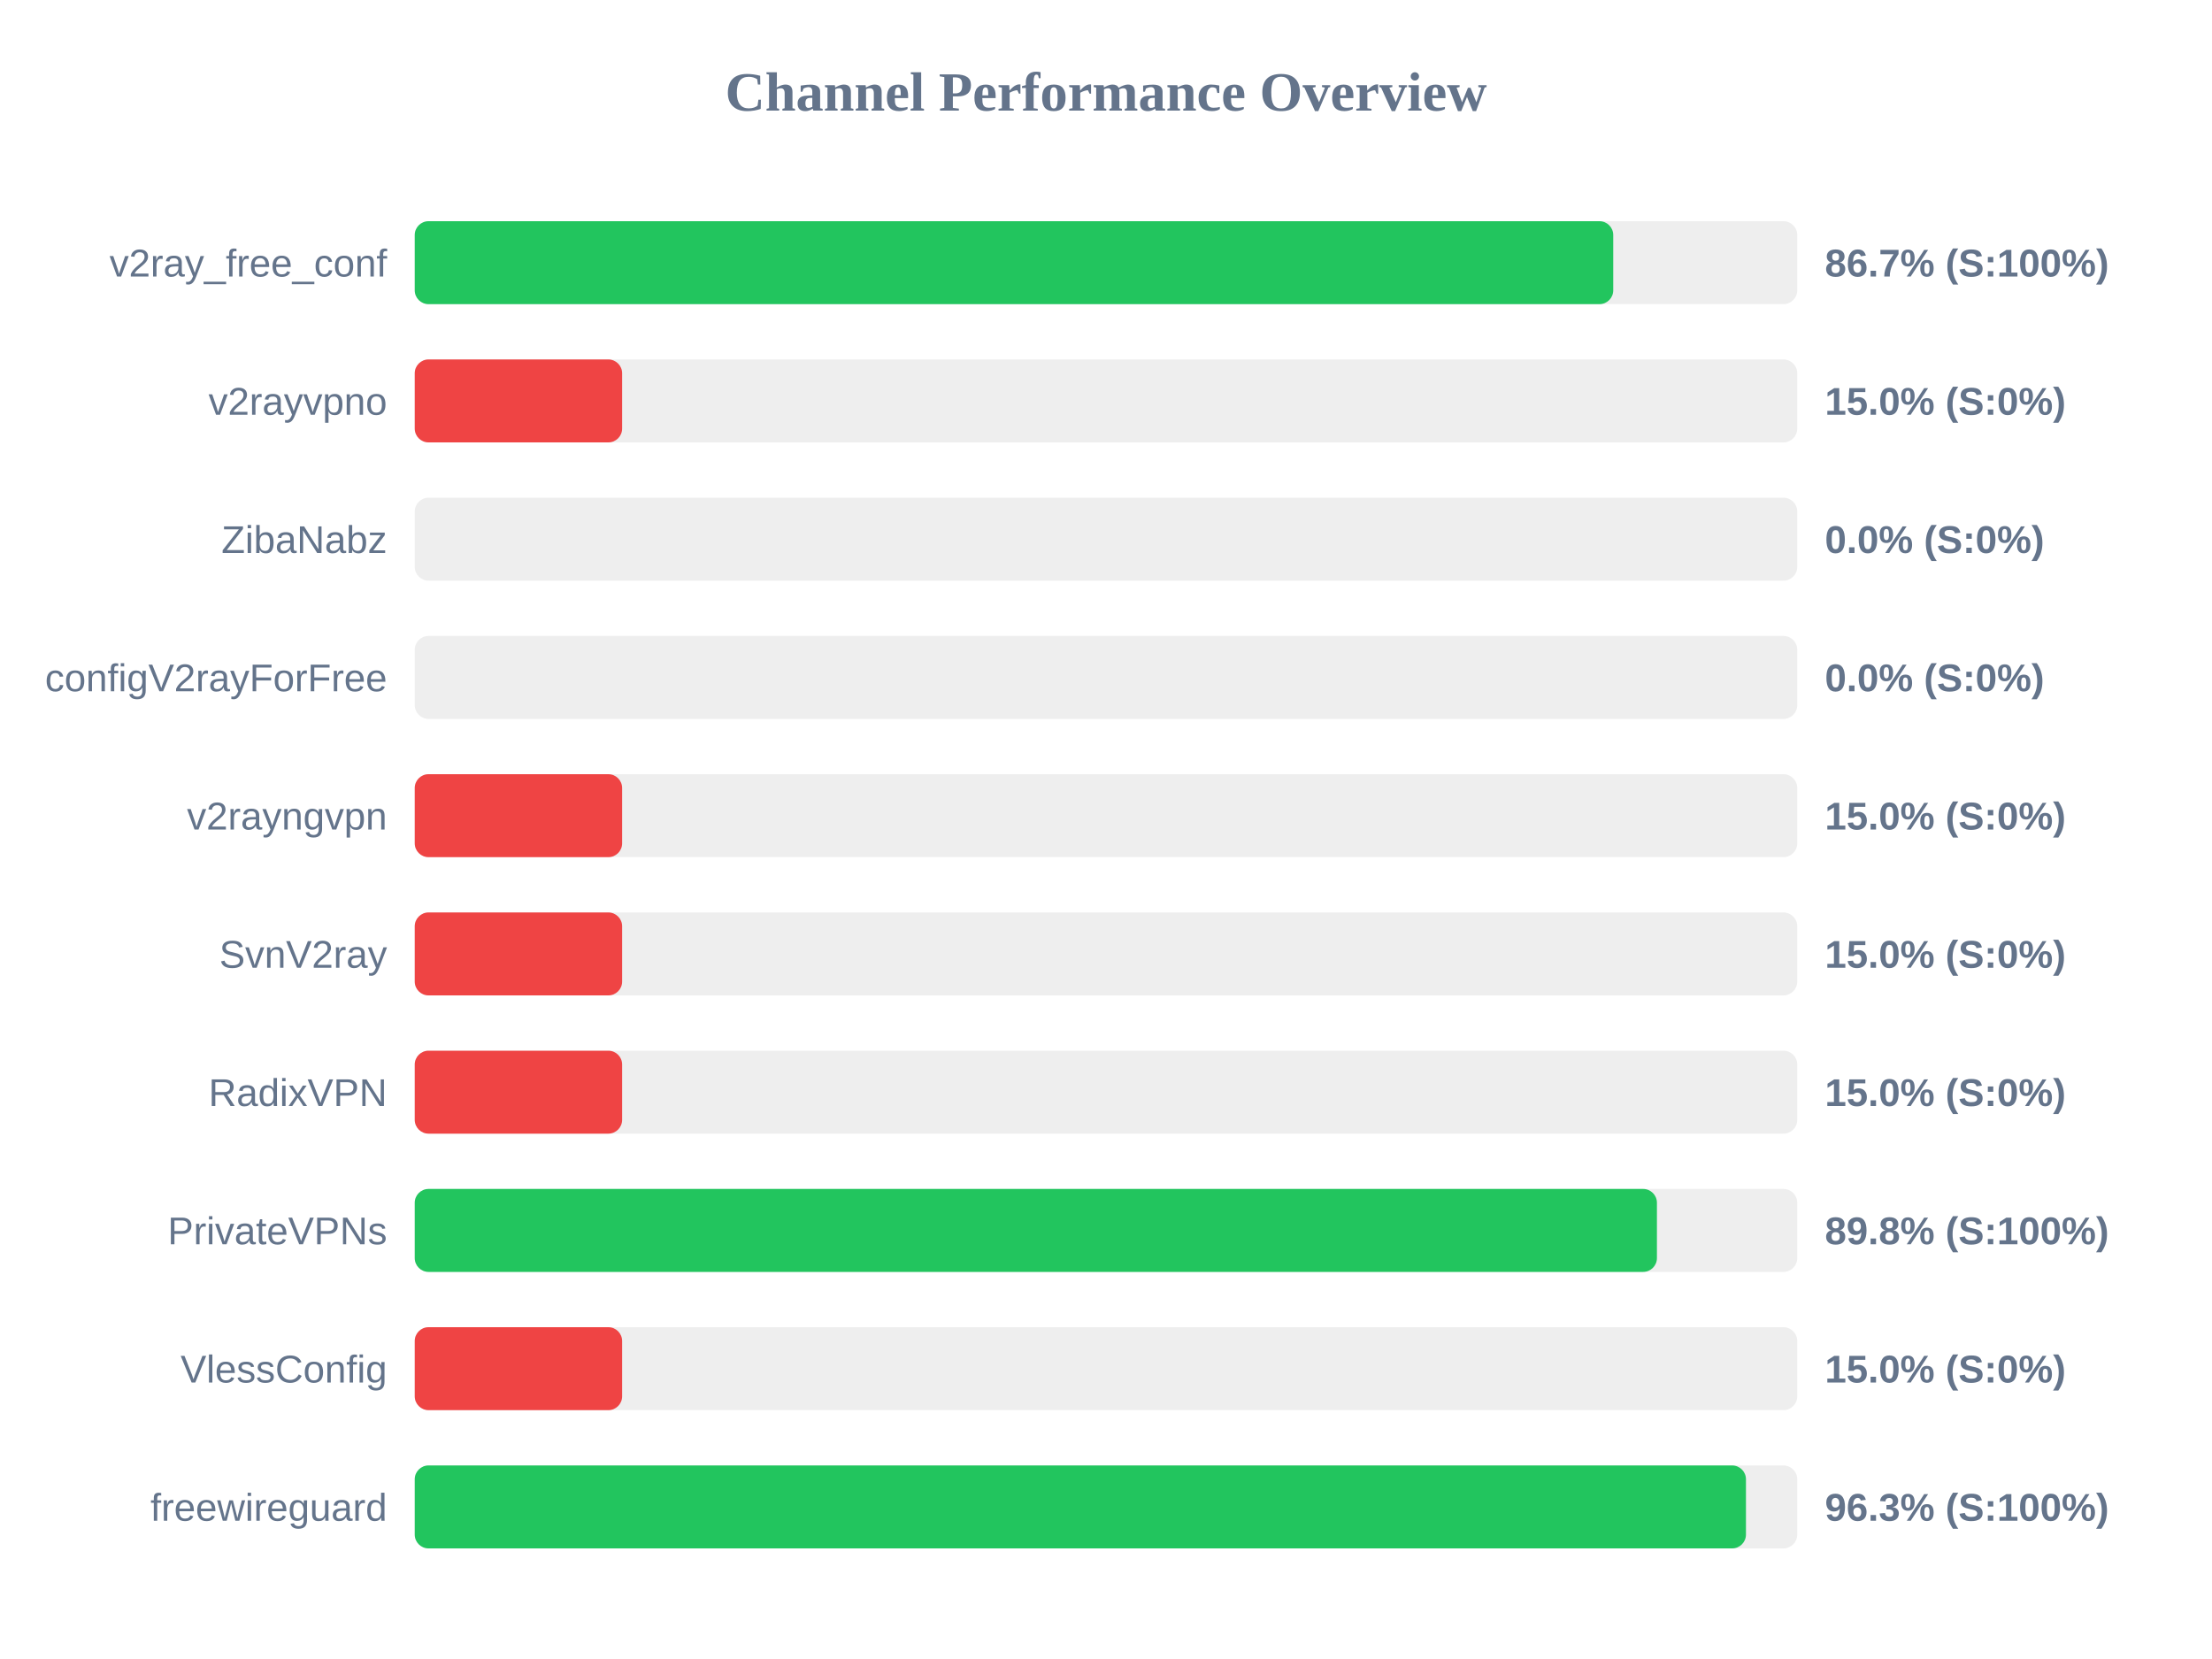
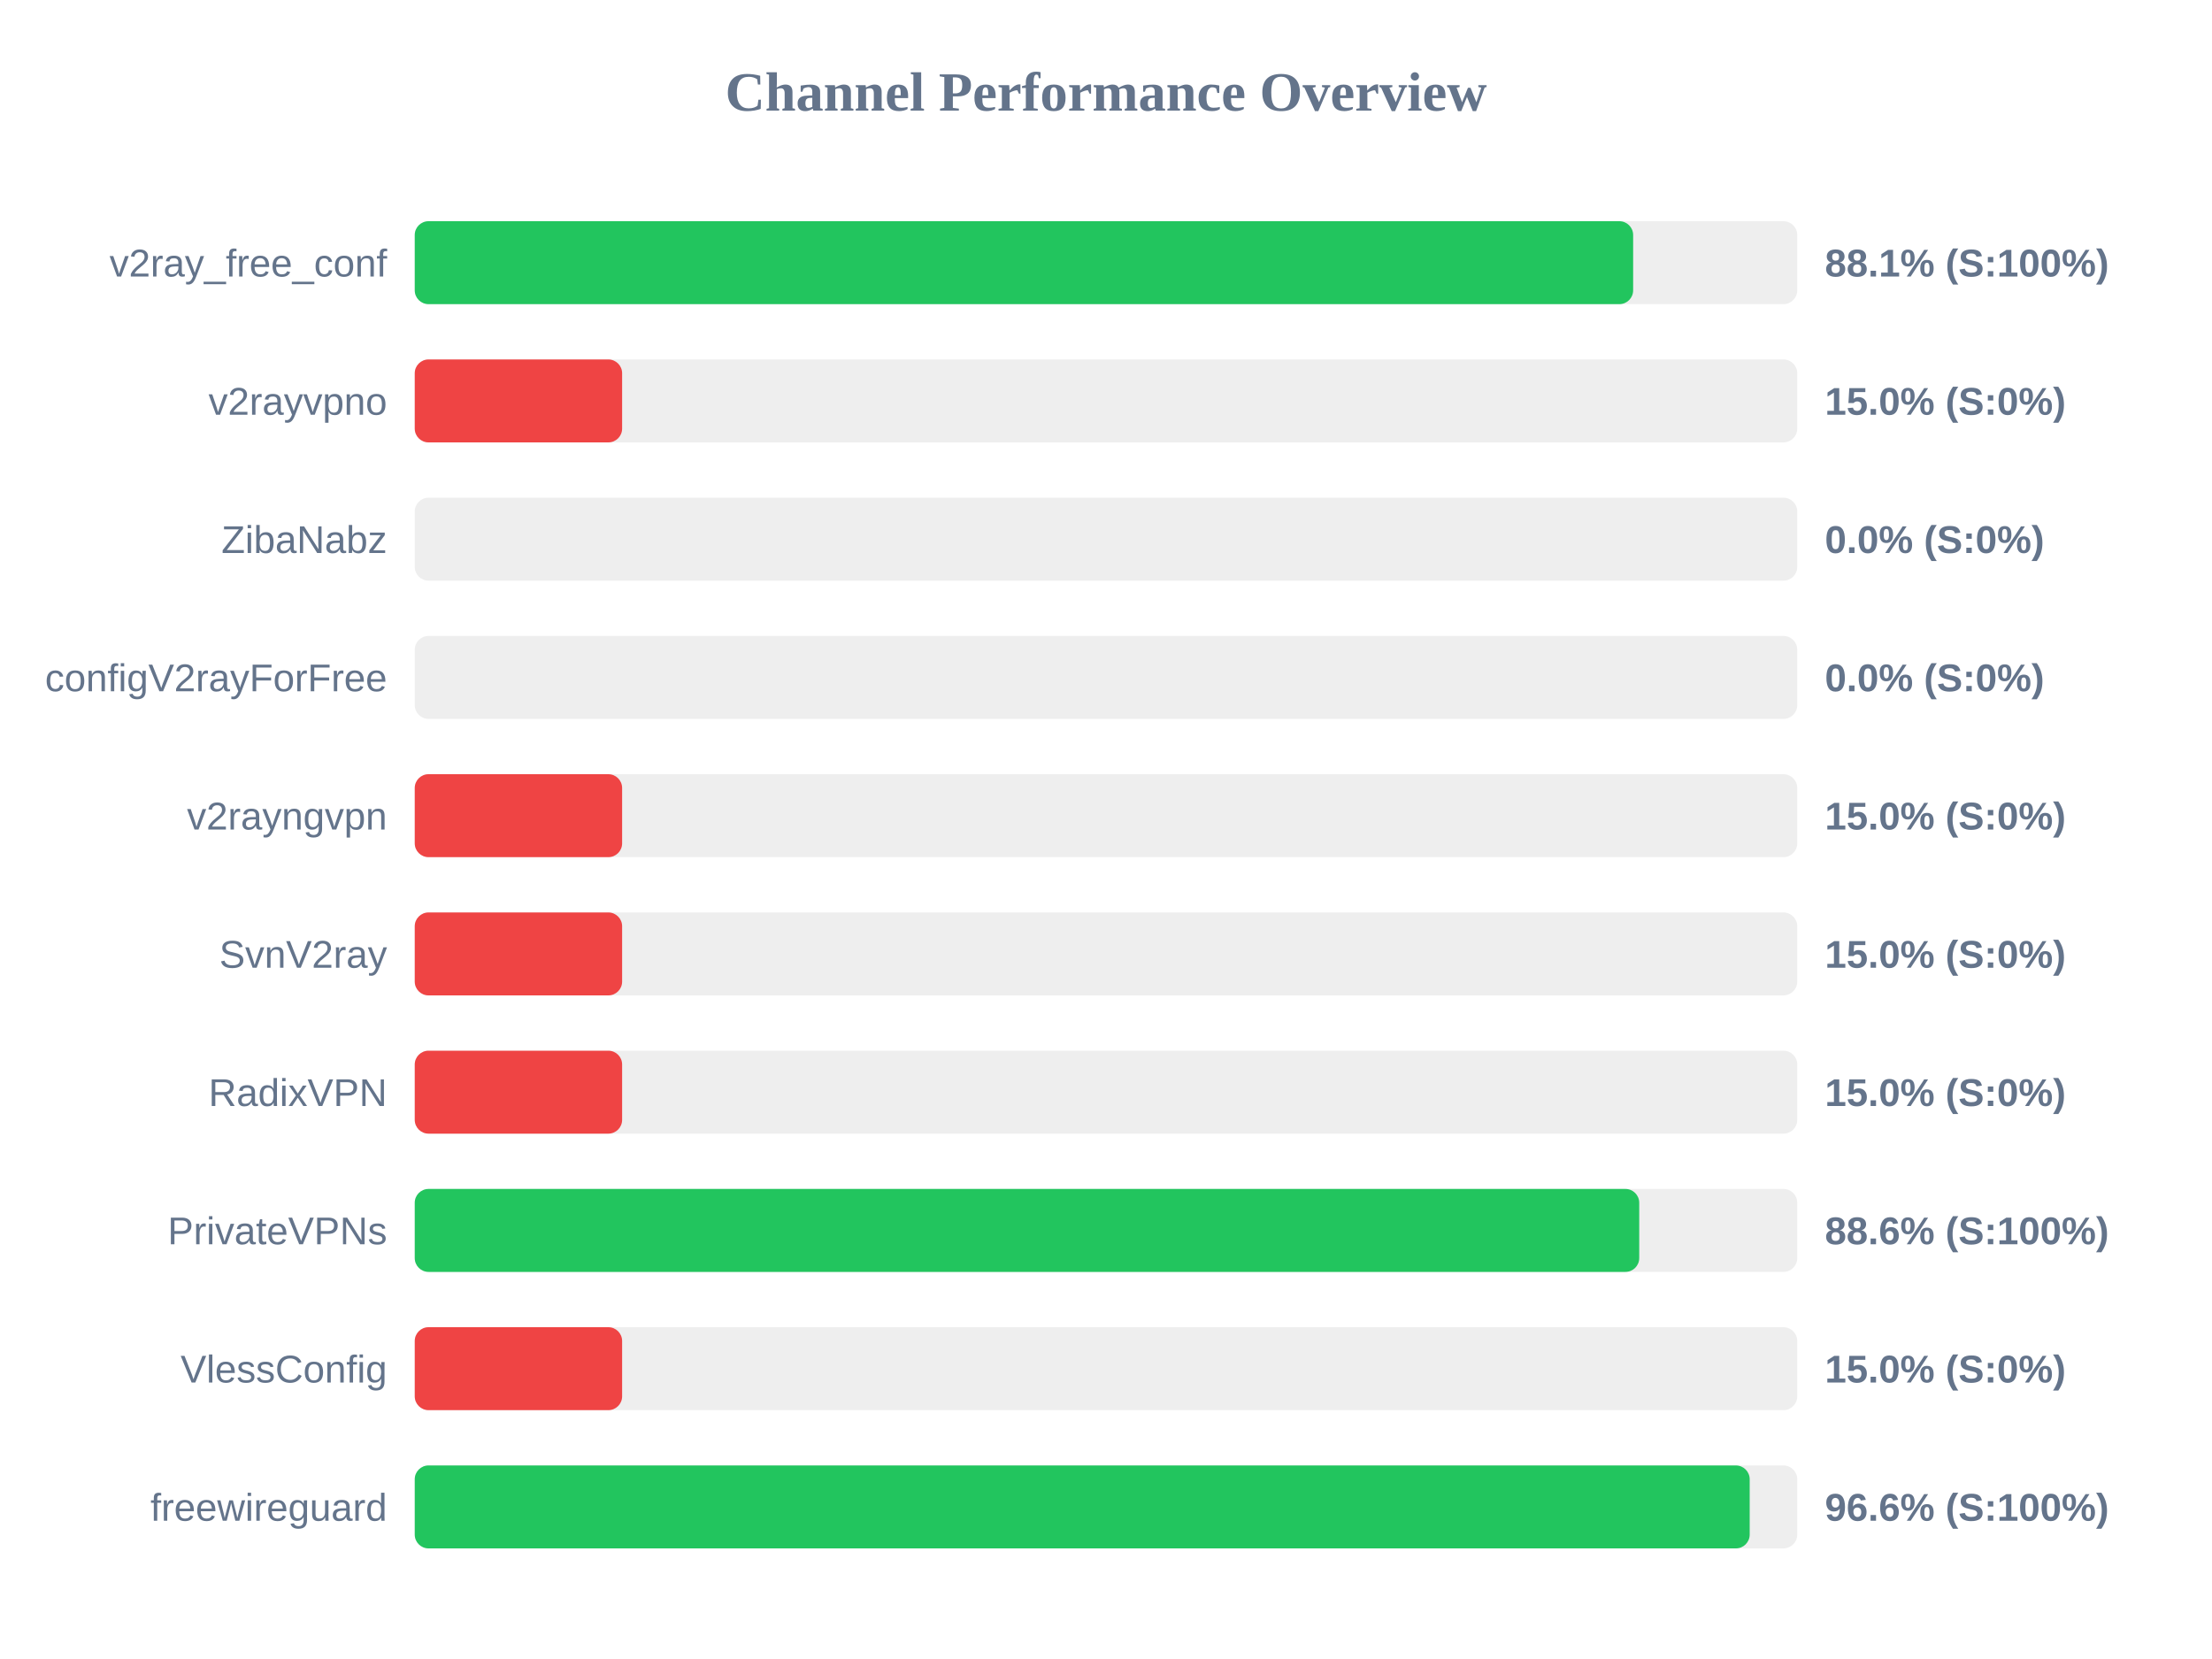
<svg xmlns="http://www.w3.org/2000/svg" width="800" height="600" version="1.1">
  <style>
        .row { font: 14px Arial; fill: #64748b; }
        .score { font: bold 14px Arial; fill: #64748b; }
    </style>
  <text x="400" y="40" text-anchor="middle" font-size="20px" font-weight="bold" fill="#64748b">Channel Performance Overview</text>
  <rect x="150" y="80" width="500" height="30" fill="#eee" rx="5" />
-   <rect x="150" y="80" width="433.45" height="30" fill="#22c55e" rx="5" />
+   <rect x="150" y="80" width="440.65" height="30" fill="#22c55e" rx="5" />
  <text x="140" y="100" text-anchor="end" class="row">v2ray_free_conf</text>
-   <text x="660" y="100" text-anchor="start" class="score">86.7% (S:100%)</text>
+   <text x="660" y="100" text-anchor="start" class="score">88.1% (S:100%)</text>
  <rect x="150" y="130" width="500" height="30" fill="#eee" rx="5" />
  <rect x="150" y="130" width="75.0" height="30" fill="#ef4444" rx="5" />
  <text x="140" y="150" text-anchor="end" class="row">v2rayvpno</text>
  <text x="660" y="150" text-anchor="start" class="score">15.0% (S:0%)</text>
  <rect x="150" y="180" width="500" height="30" fill="#eee" rx="5" />
  <rect x="150" y="180" width="0.0" height="30" fill="#ef4444" rx="5" />
  <text x="140" y="200" text-anchor="end" class="row">ZibaNabz</text>
  <text x="660" y="200" text-anchor="start" class="score">0.0% (S:0%)</text>
  <rect x="150" y="230" width="500" height="30" fill="#eee" rx="5" />
  <rect x="150" y="230" width="0.0" height="30" fill="#ef4444" rx="5" />
  <text x="140" y="250" text-anchor="end" class="row">configV2rayForFree</text>
  <text x="660" y="250" text-anchor="start" class="score">0.0% (S:0%)</text>
  <rect x="150" y="280" width="500" height="30" fill="#eee" rx="5" />
  <rect x="150" y="280" width="75.0" height="30" fill="#ef4444" rx="5" />
  <text x="140" y="300" text-anchor="end" class="row">v2rayngvpn</text>
  <text x="660" y="300" text-anchor="start" class="score">15.0% (S:0%)</text>
  <rect x="150" y="330" width="500" height="30" fill="#eee" rx="5" />
  <rect x="150" y="330" width="75.0" height="30" fill="#ef4444" rx="5" />
  <text x="140" y="350" text-anchor="end" class="row">SvnV2ray</text>
  <text x="660" y="350" text-anchor="start" class="score">15.0% (S:0%)</text>
  <rect x="150" y="380" width="500" height="30" fill="#eee" rx="5" />
  <rect x="150" y="380" width="75.0" height="30" fill="#ef4444" rx="5" />
  <text x="140" y="400" text-anchor="end" class="row">RadixVPN</text>
  <text x="660" y="400" text-anchor="start" class="score">15.0% (S:0%)</text>
  <rect x="150" y="430" width="500" height="30" fill="#eee" rx="5" />
-   <rect x="150" y="430" width="449.25" height="30" fill="#22c55e" rx="5" />
+   <rect x="150" y="430" width="442.85" height="30" fill="#22c55e" rx="5" />
  <text x="140" y="450" text-anchor="end" class="row">PrivateVPNs</text>
-   <text x="660" y="450" text-anchor="start" class="score">89.8% (S:100%)</text>
+   <text x="660" y="450" text-anchor="start" class="score">88.6% (S:100%)</text>
  <rect x="150" y="480" width="500" height="30" fill="#eee" rx="5" />
  <rect x="150" y="480" width="75.0" height="30" fill="#ef4444" rx="5" />
  <text x="140" y="500" text-anchor="end" class="row">VlessConfig</text>
  <text x="660" y="500" text-anchor="start" class="score">15.0% (S:0%)</text>
  <rect x="150" y="530" width="500" height="30" fill="#eee" rx="5" />
-   <rect x="150" y="530" width="481.45" height="30" fill="#22c55e" rx="5" />
+   <rect x="150" y="530" width="482.8" height="30" fill="#22c55e" rx="5" />
  <text x="140" y="550" text-anchor="end" class="row">freewireguard</text>
-   <text x="660" y="550" text-anchor="start" class="score">96.3% (S:100%)</text>
+   <text x="660" y="550" text-anchor="start" class="score">96.6% (S:100%)</text>
</svg>
